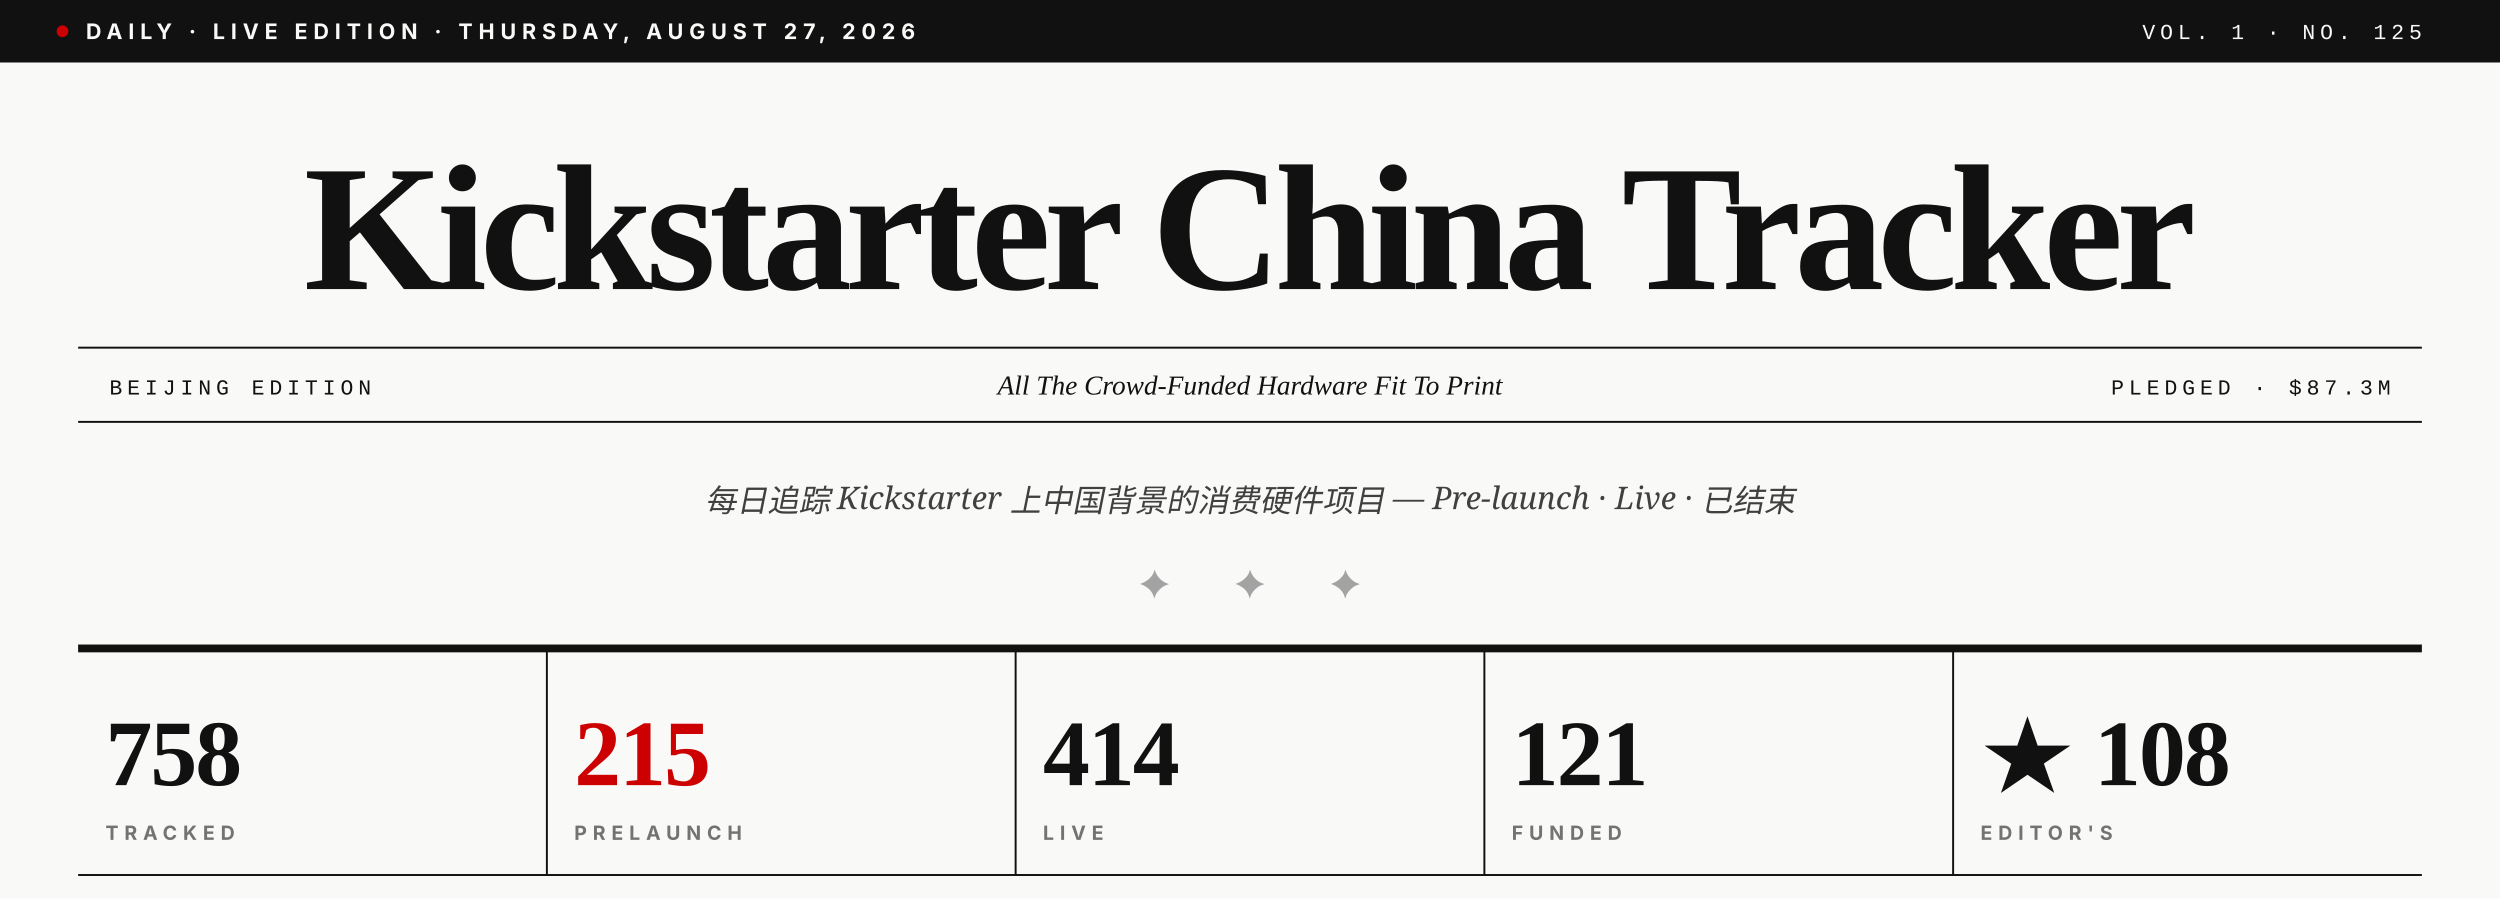
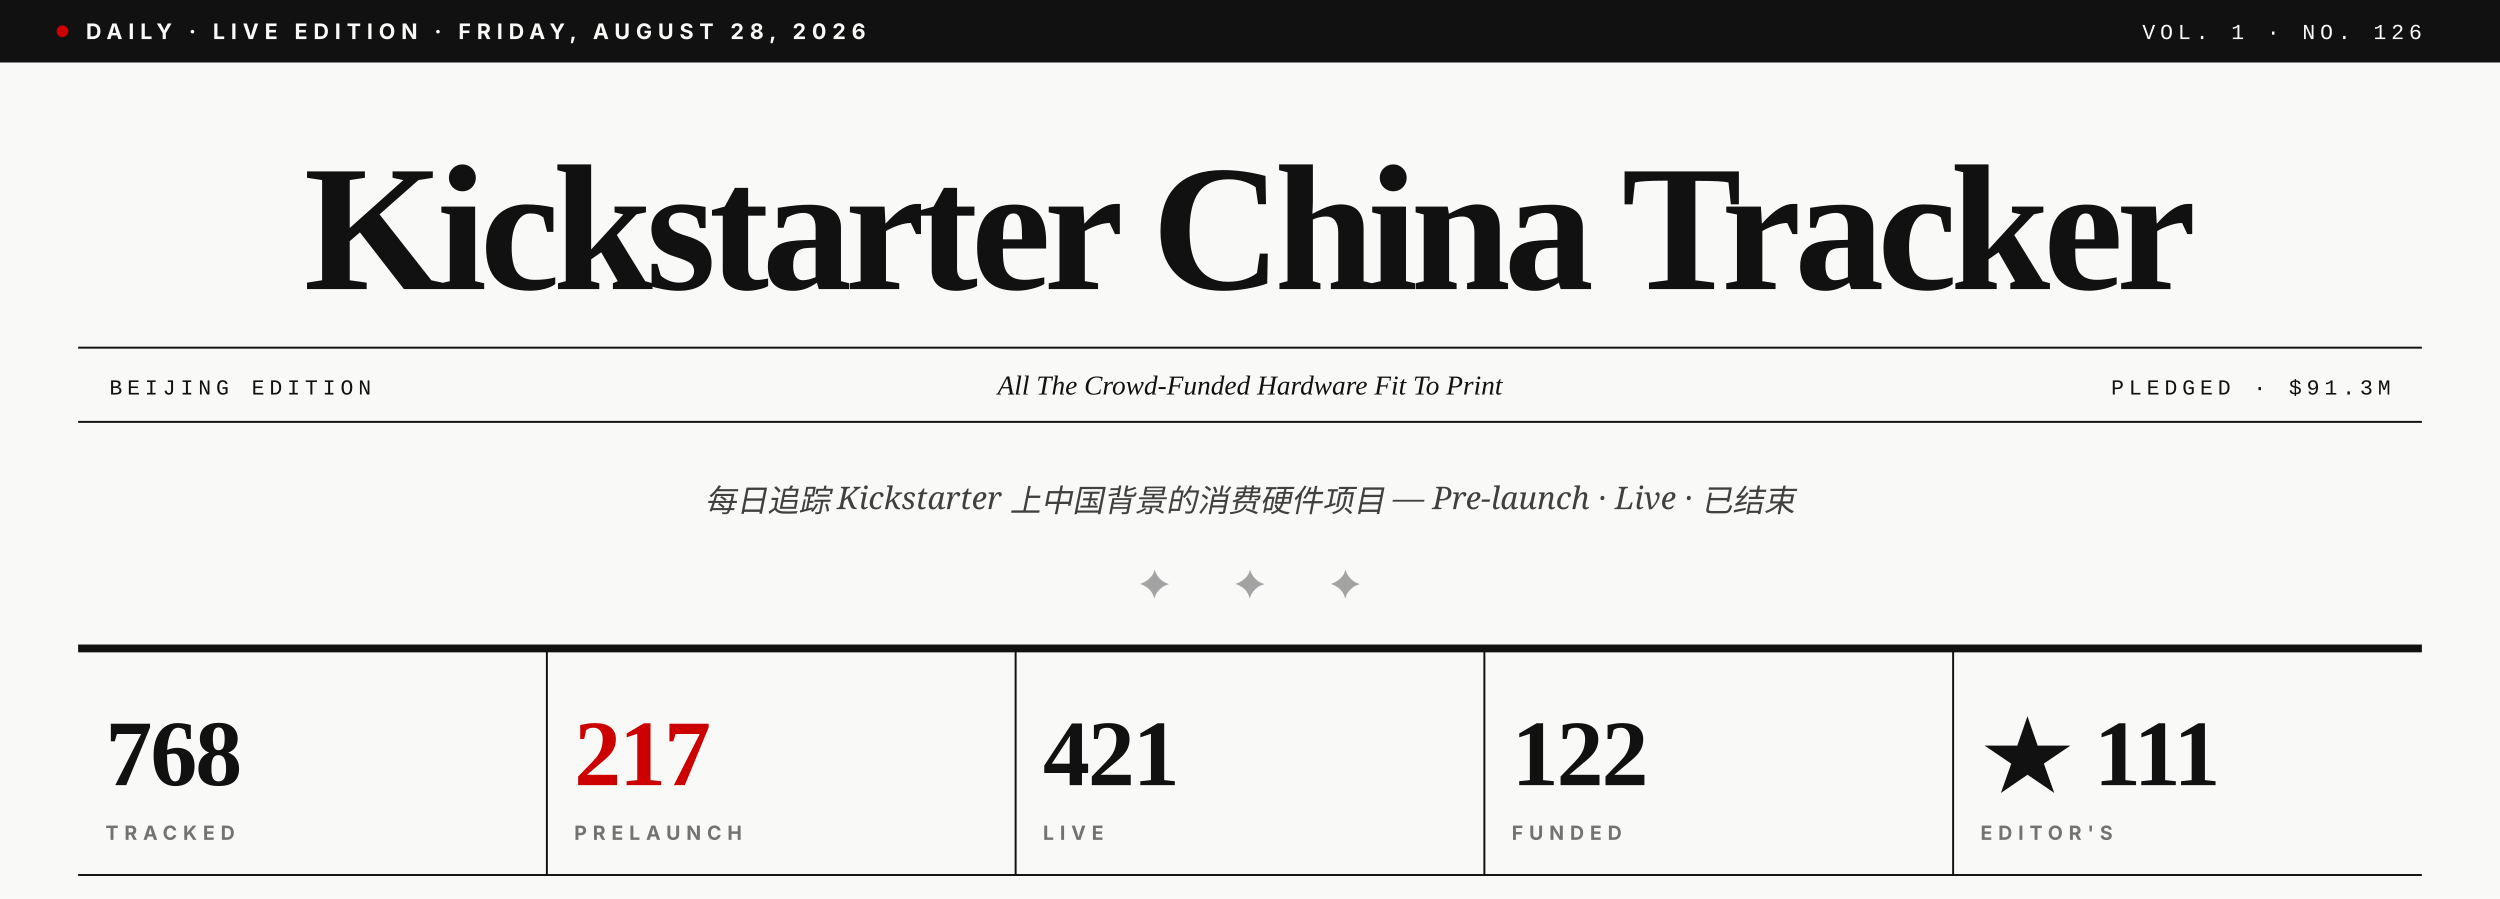
- <svg xmlns="http://www.w3.org/2000/svg" viewBox="0 0 1280 460" role="img" aria-label="Kickstarter China Tracker · Vol. 1 · No. 125">
+ <svg xmlns="http://www.w3.org/2000/svg" viewBox="0 0 1280 460" role="img" aria-label="Kickstarter China Tracker · Vol. 1 · No. 126">
  <rect width="1280" height="460" fill="#F9F9F7" />
  <rect x="0" y="0" width="1280" height="32" fill="#111111" />
  <circle cx="32" cy="16" r="3" fill="#CC0000" />
-   <text x="44" y="20" font-family="Inter, Helvetica, sans-serif" font-size="11" font-weight="700" fill="#F9F9F7" letter-spacing="3">DAILY · LIVE EDITION · THURSDAY, AUGUST 27, 2026</text>
-   <text x="1240" y="20" text-anchor="end" font-family="JetBrains Mono, Courier New, monospace" font-size="11" font-weight="500" fill="#F9F9F7" letter-spacing="2.5">VOL. 1 · NO. 125</text>
+   <text x="44" y="20" font-family="Inter, Helvetica, sans-serif" font-size="11" font-weight="700" fill="#F9F9F7" letter-spacing="3">DAILY · LIVE EDITION · FRIDAY, AUGUST 28, 2026</text>
+   <text x="1240" y="20" text-anchor="end" font-family="JetBrains Mono, Courier New, monospace" font-size="11" font-weight="500" fill="#F9F9F7" letter-spacing="2.5">VOL. 1 · NO. 126</text>
  <text x="640" y="148" text-anchor="middle" font-family="Playfair Display, Times New Roman, serif" font-size="92" font-weight="900" fill="#111111" letter-spacing="-3.5">Kickstarter China Tracker</text>
  <line x1="40" y1="178" x2="1240" y2="178" stroke="#111111" stroke-width="1" />
  <line x1="40" y1="216" x2="1240" y2="216" stroke="#111111" stroke-width="1" />
  <text x="56" y="202" font-family="JetBrains Mono, Courier New, monospace" font-size="11" font-weight="500" fill="#111111" letter-spacing="2.5">BEIJING EDITION</text>
  <text x="640" y="202" text-anchor="middle" font-family="Playfair Display, Times New Roman, serif" font-size="14" font-style="italic" fill="#111111">All The Crowd-Funded Hardware Fit To Print</text>
-   <text x="1224" y="202" text-anchor="end" font-family="JetBrains Mono, Courier New, monospace" font-size="11" font-weight="500" fill="#111111" letter-spacing="2.5">PLEDGED · $87.3M</text>
+   <text x="1224" y="202" text-anchor="end" font-family="JetBrains Mono, Courier New, monospace" font-size="11" font-weight="500" fill="#111111" letter-spacing="2.5">PLEDGED · $91.3M</text>
  <text x="640" y="262" text-anchor="middle" font-family="Lora, Georgia, serif" font-size="16" font-style="italic" fill="#404040">每日追踪 Kickstarter 上中国背景的消费硬件项目 — Pre-launch · Live · 已结束</text>
  <text x="640" y="306" text-anchor="middle" font-family="Playfair Display, Times New Roman, serif" font-size="20" fill="#A3A3A3" letter-spacing="14">✦  ✦  ✦</text>
  <line x1="40" y1="332" x2="1240" y2="332" stroke="#111111" stroke-width="4" />
-   <text x="54" y="402" font-family="Playfair Display, Times New Roman, serif" font-size="48" font-weight="900" fill="#111111" letter-spacing="-1">758</text>
+   <text x="54" y="402" font-family="Playfair Display, Times New Roman, serif" font-size="48" font-weight="900" fill="#111111" letter-spacing="-1">768</text>
  <text x="54" y="430" font-family="Inter, Helvetica, sans-serif" font-size="10" font-weight="700" fill="#737373" letter-spacing="3">TRACKED</text>
  <line x1="280" y1="332" x2="280" y2="448" stroke="#111111" stroke-width="1" />
-   <text x="294" y="402" font-family="Playfair Display, Times New Roman, serif" font-size="48" font-weight="900" fill="#CC0000" letter-spacing="-1">215</text>
+   <text x="294" y="402" font-family="Playfair Display, Times New Roman, serif" font-size="48" font-weight="900" fill="#CC0000" letter-spacing="-1">217</text>
  <text x="294" y="430" font-family="Inter, Helvetica, sans-serif" font-size="10" font-weight="700" fill="#737373" letter-spacing="3">PRELAUNCH</text>
  <line x1="520" y1="332" x2="520" y2="448" stroke="#111111" stroke-width="1" />
-   <text x="534" y="402" font-family="Playfair Display, Times New Roman, serif" font-size="48" font-weight="900" fill="#111111" letter-spacing="-1">414</text>
+   <text x="534" y="402" font-family="Playfair Display, Times New Roman, serif" font-size="48" font-weight="900" fill="#111111" letter-spacing="-1">421</text>
  <text x="534" y="430" font-family="Inter, Helvetica, sans-serif" font-size="10" font-weight="700" fill="#737373" letter-spacing="3">LIVE</text>
  <line x1="760" y1="332" x2="760" y2="448" stroke="#111111" stroke-width="1" />
-   <text x="774" y="402" font-family="Playfair Display, Times New Roman, serif" font-size="48" font-weight="900" fill="#111111" letter-spacing="-1">121</text>
+   <text x="774" y="402" font-family="Playfair Display, Times New Roman, serif" font-size="48" font-weight="900" fill="#111111" letter-spacing="-1">122</text>
  <text x="774" y="430" font-family="Inter, Helvetica, sans-serif" font-size="10" font-weight="700" fill="#737373" letter-spacing="3">FUNDED</text>
  <line x1="1000" y1="332" x2="1000" y2="448" stroke="#111111" stroke-width="1" />
-   <text x="1014" y="402" font-family="Playfair Display, Times New Roman, serif" font-size="48" font-weight="900" fill="#111111" letter-spacing="-1">★ 108</text>
+   <text x="1014" y="402" font-family="Playfair Display, Times New Roman, serif" font-size="48" font-weight="900" fill="#111111" letter-spacing="-1">★ 111</text>
  <text x="1014" y="430" font-family="Inter, Helvetica, sans-serif" font-size="10" font-weight="700" fill="#737373" letter-spacing="3">EDITOR'S</text>
  <line x1="40" y1="448" x2="1240" y2="448" stroke="#111111" stroke-width="1" />
</svg>
